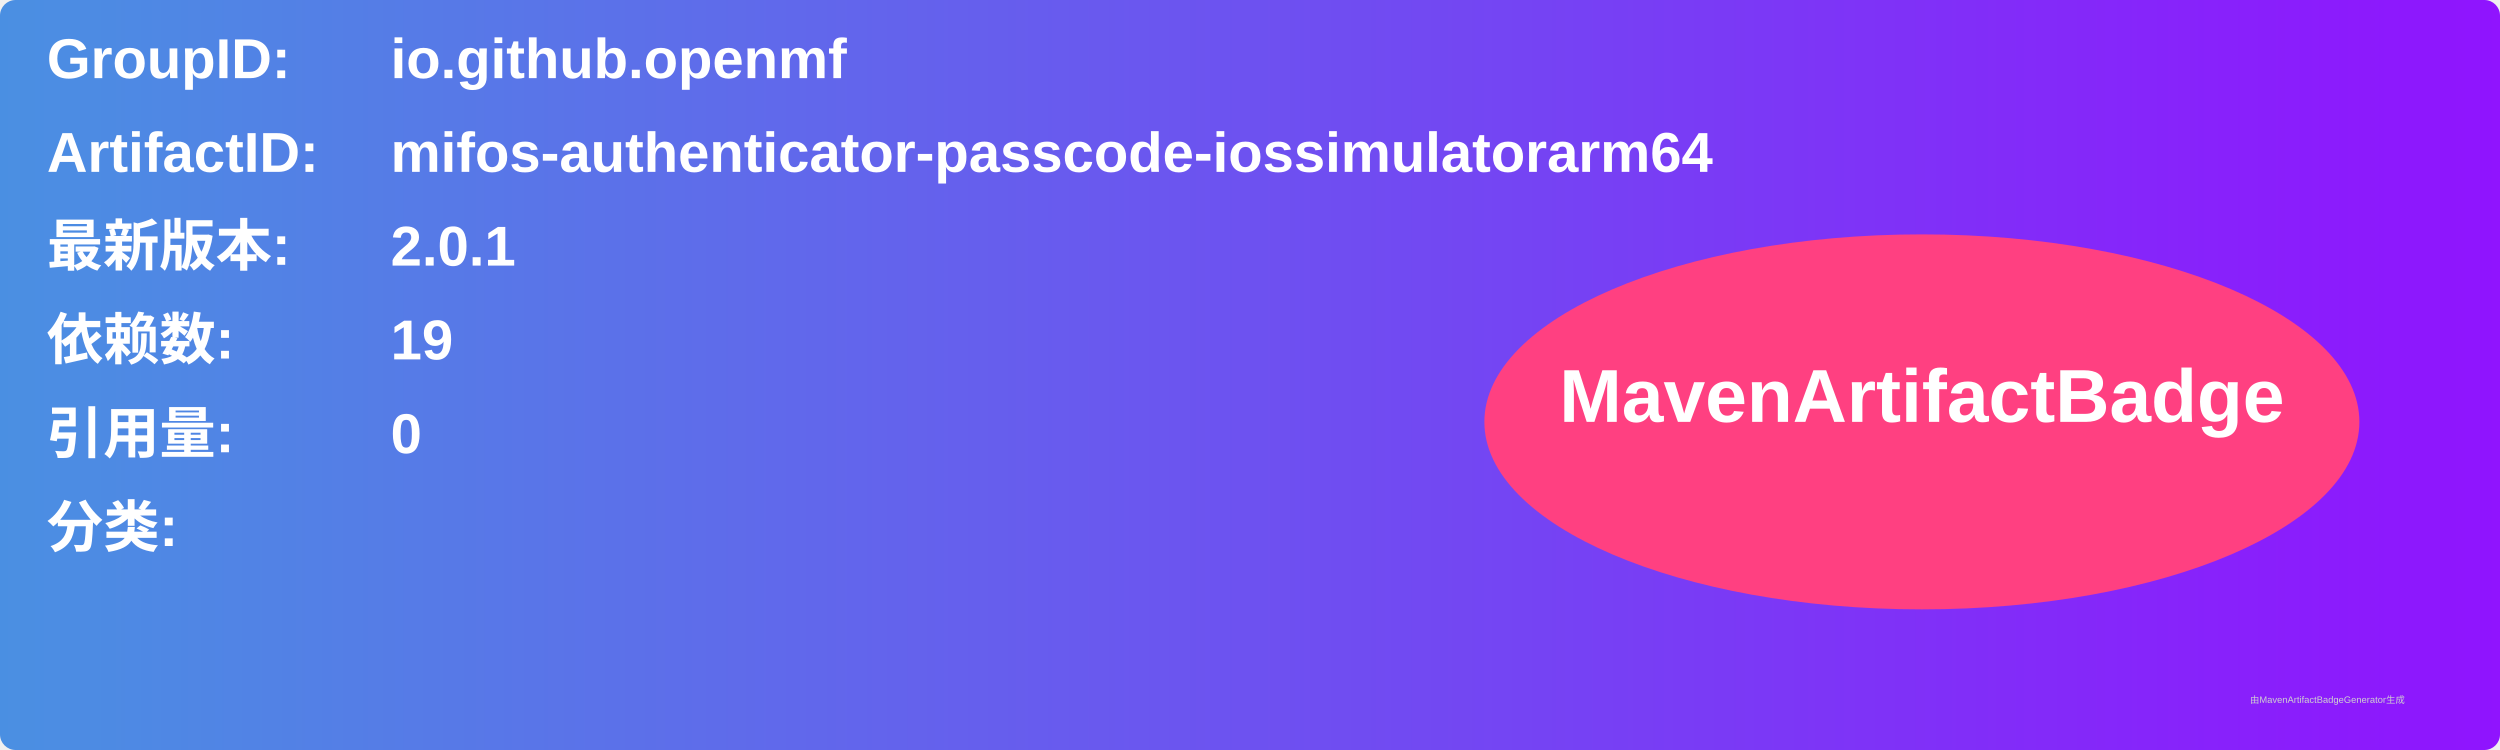
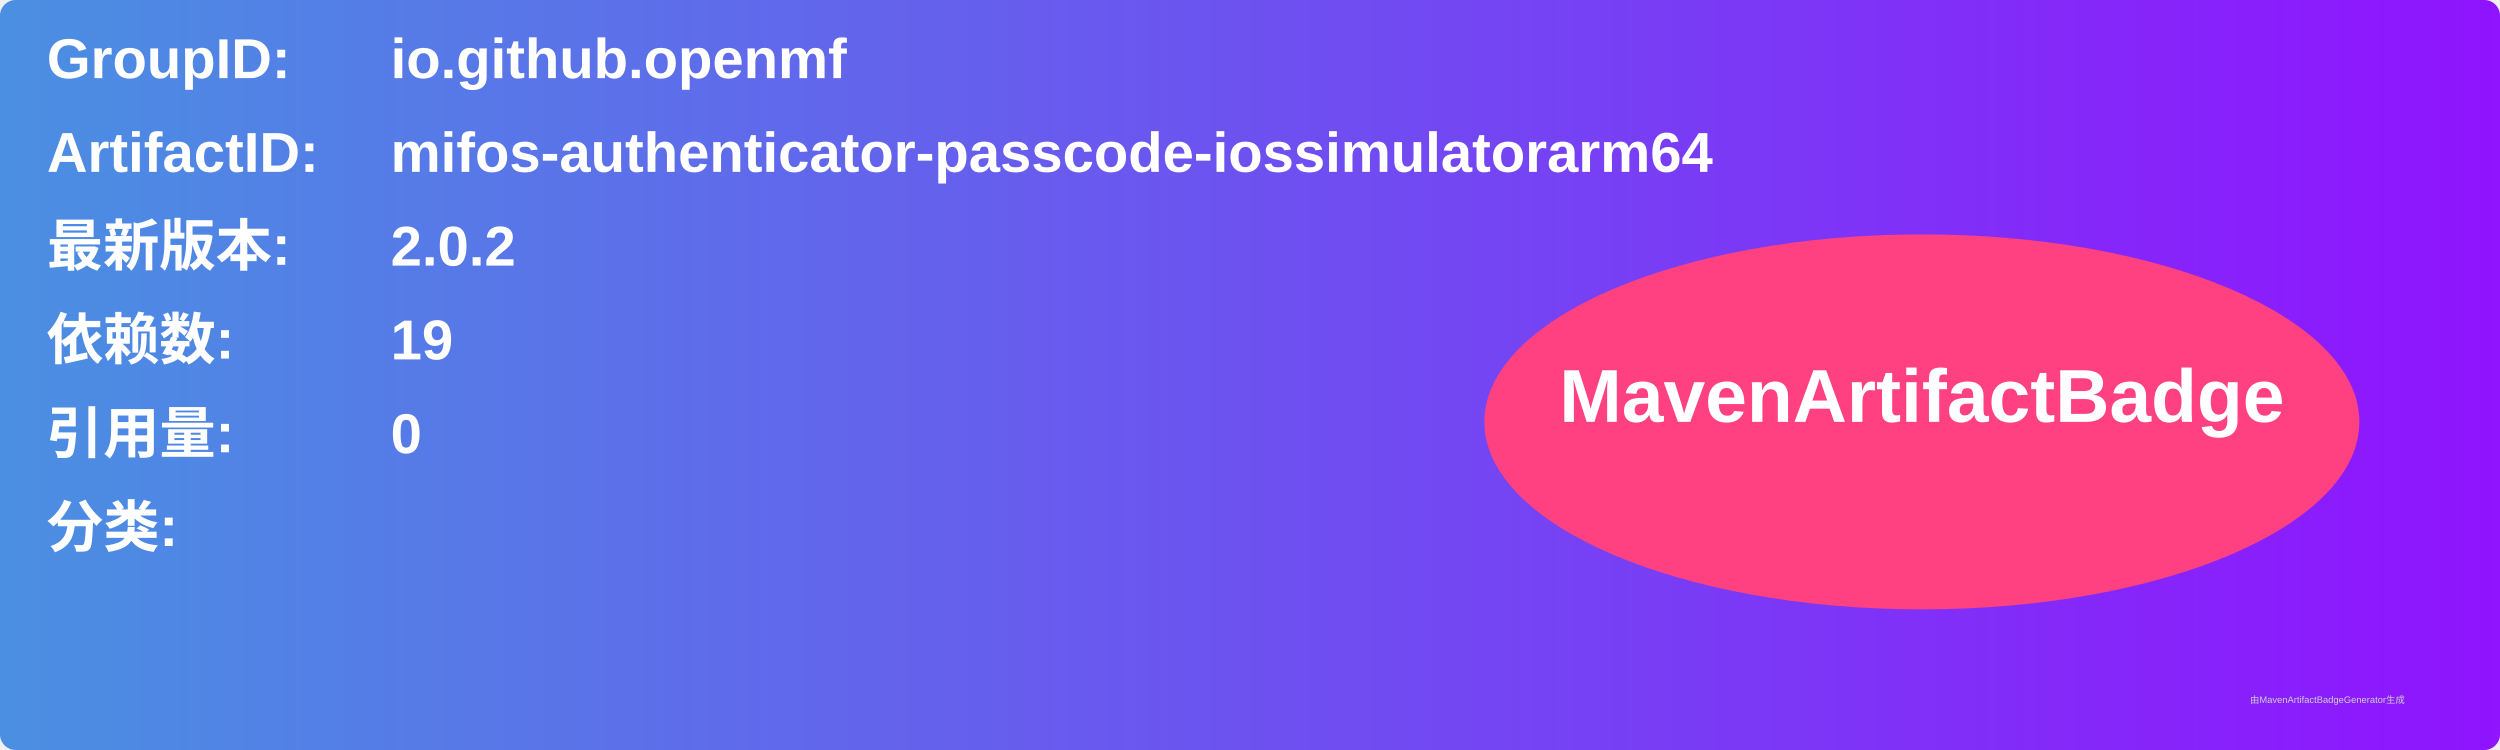
<svg xmlns="http://www.w3.org/2000/svg" width="800" height="240" viewBox="0 0 800 240">
  <linearGradient id="grad" x1="0%" y1="0%" x2="100%" y2="0%">
    <stop offset="0%" stop-color="#4a90e2" />
    <stop offset="100%" stop-color="#9013fe" />
  </linearGradient>
  <rect width="100%" height="100%" rx="5" ry="5" fill="url(#grad)" />
  <g transform="translate(15, 15)">
    <text x="0" y="10" font-family="Arial" font-size="18" fill="white" font-weight="bold" width="260">GroupID:</text>
    <text x="110" y="10" font-family="Arial" font-size="18" fill="white" font-weight="bold" width="460">io.github.openmf</text>
    <text x="0" y="40" font-family="Arial" font-size="18" fill="white" font-weight="bold" width="260">ArtifactID:</text>
    <text x="110" y="40" font-family="Arial" font-size="18" fill="white" font-weight="bold" width="460">mifos-authenticator-passcode-iossimulatorarm64</text>
    <text x="0" y="70" font-family="Arial" font-size="18" fill="white" font-weight="bold">最新版本:</text>
    <text x="110" y="70" font-family="Arial" font-size="18" fill="white" font-weight="bold">
-       <tspan font-weight="bold">2.0.1</tspan>
+       <tspan font-weight="bold">2.0.2</tspan>
    </text>
    <text x="0" y="100" font-family="Arial" font-size="18" fill="white" font-weight="bold">依赖数: </text>
    <text x="110" y="100" font-family="Arial" font-size="18" fill="white">
      <tspan font-weight="bold">19</tspan>
    </text>
    <text x="0" y="130" font-family="Arial" font-size="18" fill="white" font-weight="bold">引用量: </text>
    <text x="110" y="130" font-family="Arial" font-size="18" fill="white">
      <tspan font-weight="bold">0</tspan>
    </text>
    <text x="0" y="160" font-family="Arial" font-size="18" fill="white" font-weight="bold">分类:</text>
    <text x="10" y="190" font-family="Arial" font-size="10" fill="white">
      <tspan font-weight="bold" />
    </text>
    <ellipse cx="600" cy="120" rx="140" ry="60" fill="#ff4081" />
    <text x="600" y="120" text-anchor="middle" font-family="Arial" font-size="24" fill="white" font-weight="bold">MavenArtifactBadge</text>
  </g>
  <text x="720" y="225" font-family="Arial" font-size="3" fill="#d0d0d0">由MavenArtifactBadgeGenerator生成</text>
</svg>
